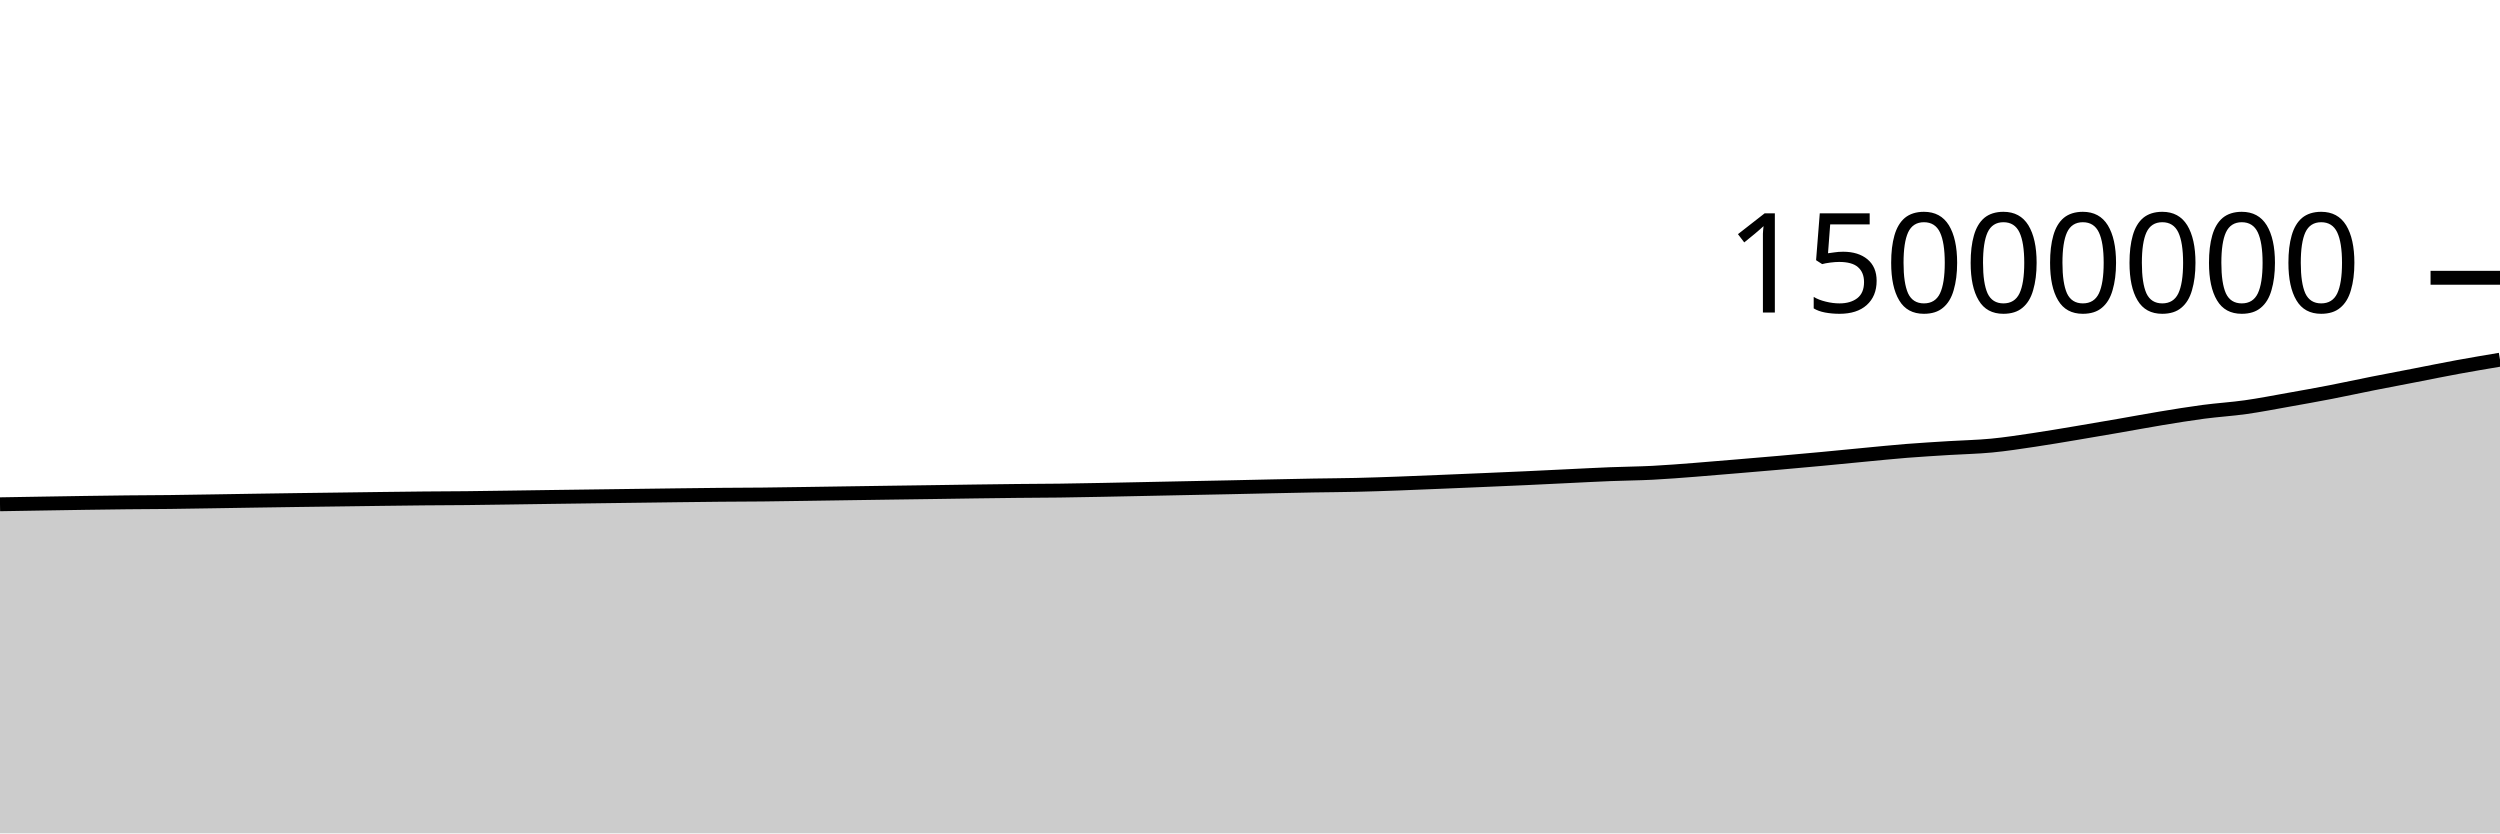
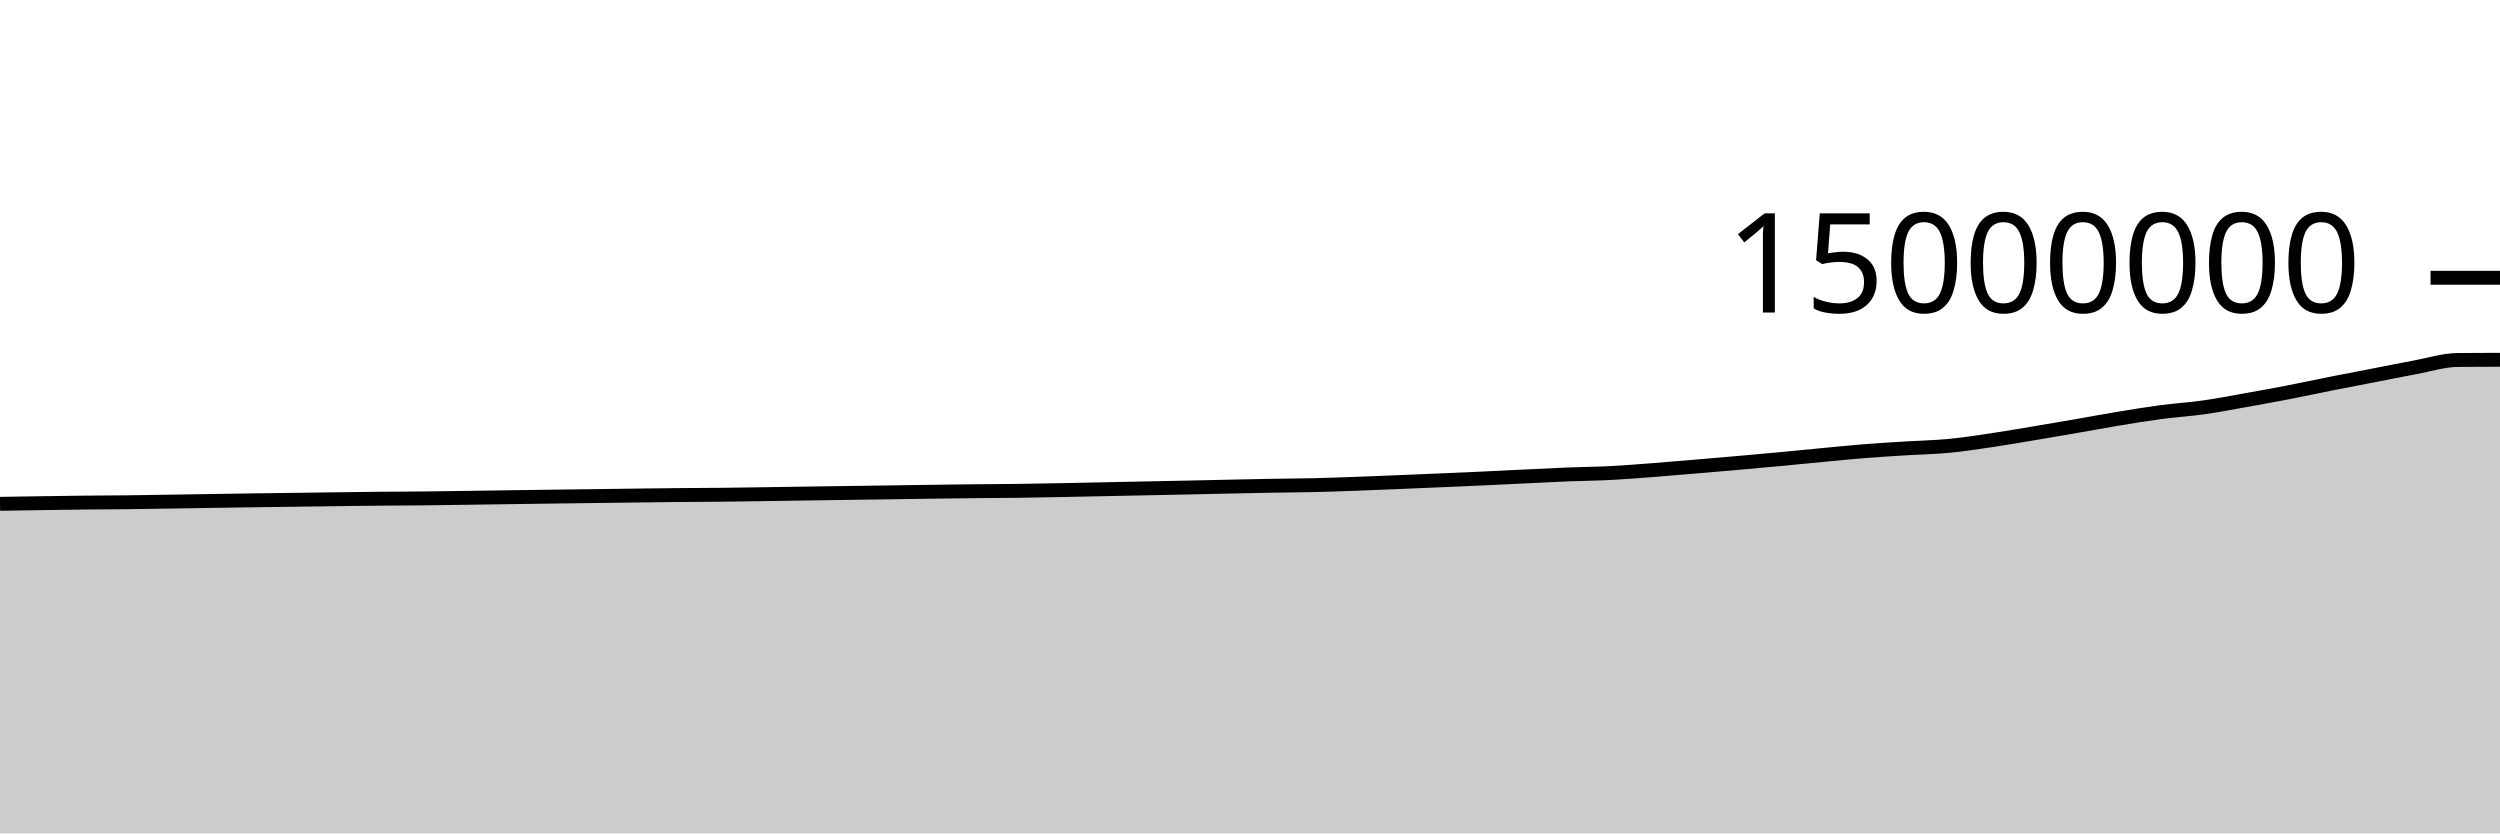
<svg xmlns="http://www.w3.org/2000/svg" viewBox="0 0 180 60">
  <g transform="translate(0,20)">
-     <path class="area" fill="rgba(0, 0, 0, 0.2)" d="M0,16.308C1.017,16.291,2.034,16.274,3.051,16.257C4.068,16.24,5.085,16.223,6.102,16.208C7.119,16.193,8.136,16.179,9.153,16.168C10.169,16.157,11.186,16.155,12.203,16.144C13.22,16.132,14.237,16.114,15.254,16.098C16.271,16.082,17.288,16.065,18.305,16.049C19.322,16.033,20.339,16.018,21.356,16.004C22.373,15.99,23.39,15.978,24.407,15.964C25.424,15.951,26.441,15.936,27.458,15.923C28.475,15.91,29.492,15.897,30.508,15.887C31.525,15.878,32.542,15.877,33.559,15.866C34.576,15.856,35.593,15.84,36.61,15.825C37.627,15.811,38.644,15.795,39.661,15.781C40.678,15.767,41.695,15.753,42.712,15.74C43.729,15.726,44.746,15.713,45.763,15.7C46.78,15.687,47.797,15.673,48.814,15.66C49.831,15.648,50.847,15.635,51.864,15.625C52.881,15.616,53.898,15.615,54.915,15.605C55.932,15.594,56.949,15.578,57.966,15.563C58.983,15.549,60,15.532,61.017,15.517C62.034,15.502,63.051,15.487,64.068,15.473C65.085,15.458,66.102,15.445,67.119,15.431C68.136,15.416,69.153,15.4,70.169,15.386C71.186,15.373,72.203,15.359,73.22,15.348C74.237,15.338,75.254,15.336,76.271,15.323C77.288,15.31,78.305,15.29,79.322,15.271C80.339,15.252,81.356,15.23,82.373,15.209C83.39,15.188,84.407,15.167,85.424,15.146C86.441,15.126,87.458,15.106,88.475,15.085C89.492,15.063,90.508,15.04,91.525,15.018C92.542,14.997,93.559,14.974,94.576,14.956C95.593,14.938,96.61,14.935,97.627,14.911C98.644,14.888,99.661,14.851,100.678,14.815C101.695,14.778,102.712,14.734,103.729,14.692C104.746,14.651,105.763,14.608,106.78,14.564C107.797,14.521,108.814,14.478,109.831,14.431C110.847,14.384,111.864,14.333,112.881,14.284C113.898,14.236,114.915,14.18,115.932,14.14C116.949,14.099,117.966,14.093,118.983,14.041C120,13.989,121.017,13.906,122.034,13.828C123.051,13.751,124.068,13.662,125.085,13.576C126.102,13.491,127.119,13.405,128.136,13.316C129.153,13.226,130.169,13.135,131.186,13.04C132.203,12.945,133.22,12.841,134.237,12.745C135.254,12.649,136.271,12.544,137.288,12.463C138.305,12.383,139.322,12.324,140.339,12.26C141.356,12.197,142.373,12.18,143.39,12.082C144.407,11.985,145.424,11.826,146.441,11.675C147.458,11.525,148.475,11.348,149.492,11.179C150.508,11.009,151.525,10.834,152.542,10.658C153.559,10.482,154.576,10.29,155.593,10.122C156.61,9.955,157.627,9.786,158.644,9.652C159.661,9.517,160.678,9.458,161.695,9.314C162.712,9.17,163.729,8.97,164.746,8.79C165.763,8.609,166.78,8.428,167.797,8.231C168.814,8.034,169.831,7.811,170.847,7.609C171.864,7.407,172.881,7.216,173.898,7.019C174.915,6.821,175.932,6.612,176.949,6.426C177.966,6.239,178.983,6.069,180,5.898L180,40C178.983,40,177.966,40,176.949,40C175.932,40,174.915,40,173.898,40C172.881,40,171.864,40,170.847,40C169.831,40,168.814,40,167.797,40C166.78,40,165.763,40,164.746,40C163.729,40,162.712,40,161.695,40C160.678,40,159.661,40,158.644,40C157.627,40,156.61,40,155.593,40C154.576,40,153.559,40,152.542,40C151.525,40,150.508,40,149.492,40C148.475,40,147.458,40,146.441,40C145.424,40,144.407,40,143.39,40C142.373,40,141.356,40,140.339,40C139.322,40,138.305,40,137.288,40C136.271,40,135.254,40,134.237,40C133.22,40,132.203,40,131.186,40C130.169,40,129.153,40,128.136,40C127.119,40,126.102,40,125.085,40C124.068,40,123.051,40,122.034,40C121.017,40,120,40,118.983,40C117.966,40,116.949,40,115.932,40C114.915,40,113.898,40,112.881,40C111.864,40,110.847,40,109.831,40C108.814,40,107.797,40,106.78,40C105.763,40,104.746,40,103.729,40C102.712,40,101.695,40,100.678,40C99.661,40,98.644,40,97.627,40C96.61,40,95.593,40,94.576,40C93.559,40,92.542,40,91.525,40C90.508,40,89.492,40,88.475,40C87.458,40,86.441,40,85.424,40C84.407,40,83.39,40,82.373,40C81.356,40,80.339,40,79.322,40C78.305,40,77.288,40,76.271,40C75.254,40,74.237,40,73.22,40C72.203,40,71.186,40,70.169,40C69.153,40,68.136,40,67.119,40C66.102,40,65.085,40,64.068,40C63.051,40,62.034,40,61.017,40C60,40,58.983,40,57.966,40C56.949,40,55.932,40,54.915,40C53.898,40,52.881,40,51.864,40C50.847,40,49.831,40,48.814,40C47.797,40,46.78,40,45.763,40C44.746,40,43.729,40,42.712,40C41.695,40,40.678,40,39.661,40C38.644,40,37.627,40,36.61,40C35.593,40,34.576,40,33.559,40C32.542,40,31.525,40,30.508,40C29.492,40,28.475,40,27.458,40C26.441,40,25.424,40,24.407,40C23.39,40,22.373,40,21.356,40C20.339,40,19.322,40,18.305,40C17.288,40,16.271,40,15.254,40C14.237,40,13.22,40,12.203,40C11.186,40,10.169,40,9.153,40C8.136,40,7.119,40,6.102,40C5.085,40,4.068,40,3.051,40C2.034,40,1.017,40,0,40Z" />
-     <path class="line" stroke="black" fill="none" d="M0,16.308C1.017,16.291,2.034,16.274,3.051,16.257C4.068,16.24,5.085,16.223,6.102,16.208C7.119,16.193,8.136,16.179,9.153,16.168C10.169,16.157,11.186,16.155,12.203,16.144C13.22,16.132,14.237,16.114,15.254,16.098C16.271,16.082,17.288,16.065,18.305,16.049C19.322,16.033,20.339,16.018,21.356,16.004C22.373,15.99,23.39,15.978,24.407,15.964C25.424,15.951,26.441,15.936,27.458,15.923C28.475,15.91,29.492,15.897,30.508,15.887C31.525,15.878,32.542,15.877,33.559,15.866C34.576,15.856,35.593,15.84,36.61,15.825C37.627,15.811,38.644,15.795,39.661,15.781C40.678,15.767,41.695,15.753,42.712,15.74C43.729,15.726,44.746,15.713,45.763,15.7C46.78,15.687,47.797,15.673,48.814,15.66C49.831,15.648,50.847,15.635,51.864,15.625C52.881,15.616,53.898,15.615,54.915,15.605C55.932,15.594,56.949,15.578,57.966,15.563C58.983,15.549,60,15.532,61.017,15.517C62.034,15.502,63.051,15.487,64.068,15.473C65.085,15.458,66.102,15.445,67.119,15.431C68.136,15.416,69.153,15.4,70.169,15.386C71.186,15.373,72.203,15.359,73.22,15.348C74.237,15.338,75.254,15.336,76.271,15.323C77.288,15.31,78.305,15.29,79.322,15.271C80.339,15.252,81.356,15.23,82.373,15.209C83.39,15.188,84.407,15.167,85.424,15.146C86.441,15.126,87.458,15.106,88.475,15.085C89.492,15.063,90.508,15.04,91.525,15.018C92.542,14.997,93.559,14.974,94.576,14.956C95.593,14.938,96.61,14.935,97.627,14.911C98.644,14.888,99.661,14.851,100.678,14.815C101.695,14.778,102.712,14.734,103.729,14.692C104.746,14.651,105.763,14.608,106.78,14.564C107.797,14.521,108.814,14.478,109.831,14.431C110.847,14.384,111.864,14.333,112.881,14.284C113.898,14.236,114.915,14.18,115.932,14.14C116.949,14.099,117.966,14.093,118.983,14.041C120,13.989,121.017,13.906,122.034,13.828C123.051,13.751,124.068,13.662,125.085,13.576C126.102,13.491,127.119,13.405,128.136,13.316C129.153,13.226,130.169,13.135,131.186,13.04C132.203,12.945,133.22,12.841,134.237,12.745C135.254,12.649,136.271,12.544,137.288,12.463C138.305,12.383,139.322,12.324,140.339,12.26C141.356,12.197,142.373,12.18,143.39,12.082C144.407,11.985,145.424,11.826,146.441,11.675C147.458,11.525,148.475,11.348,149.492,11.179C150.508,11.009,151.525,10.834,152.542,10.658C153.559,10.482,154.576,10.29,155.593,10.122C156.61,9.955,157.627,9.786,158.644,9.652C159.661,9.517,160.678,9.458,161.695,9.314C162.712,9.17,163.729,8.97,164.746,8.79C165.763,8.609,166.78,8.428,167.797,8.231C168.814,8.034,169.831,7.811,170.847,7.609C171.864,7.407,172.881,7.216,173.898,7.019C174.915,6.821,175.932,6.612,176.949,6.426C177.966,6.239,178.983,6.069,180,5.898" />
+     <path class="area" fill="rgba(0, 0, 0, 0.2)" d="M0,16.275C1.017,16.258,2.034,16.242,3.051,16.227C4.068,16.212,5.085,16.197,6.102,16.186C7.119,16.176,8.136,16.174,9.153,16.162C10.169,16.151,11.186,16.132,12.203,16.117C13.22,16.101,14.237,16.083,15.254,16.068C16.271,16.052,17.288,16.037,18.305,16.023C19.322,16.009,20.339,15.996,21.356,15.983C22.373,15.969,23.39,15.955,24.407,15.942C25.424,15.929,26.441,15.916,27.458,15.906C28.475,15.897,29.492,15.895,30.508,15.885C31.525,15.874,32.542,15.858,33.559,15.844C34.576,15.83,35.593,15.814,36.61,15.8C37.627,15.785,38.644,15.772,39.661,15.758C40.678,15.745,41.695,15.732,42.712,15.719C43.729,15.706,44.746,15.692,45.763,15.679C46.78,15.667,47.797,15.653,48.814,15.644C49.831,15.635,50.847,15.634,51.864,15.623C52.881,15.613,53.898,15.597,54.915,15.582C55.932,15.568,56.949,15.551,57.966,15.536C58.983,15.521,60,15.506,61.017,15.492C62.034,15.477,63.051,15.464,64.068,15.45C65.085,15.435,66.102,15.419,67.119,15.405C68.136,15.392,69.153,15.378,70.169,15.367C71.186,15.357,72.203,15.355,73.22,15.342C74.237,15.329,75.254,15.309,76.271,15.29C77.288,15.271,78.305,15.249,79.322,15.228C80.339,15.207,81.356,15.186,82.373,15.165C83.39,15.145,84.407,15.125,85.424,15.104C86.441,15.082,87.458,15.059,88.475,15.037C89.492,15.016,90.508,14.993,91.525,14.975C92.542,14.957,93.559,14.954,94.576,14.93C95.593,14.907,96.61,14.87,97.627,14.834C98.644,14.797,99.661,14.753,100.678,14.712C101.695,14.67,102.712,14.627,103.729,14.584C104.746,14.54,105.763,14.497,106.78,14.45C107.797,14.403,108.814,14.352,109.831,14.303C110.847,14.255,111.864,14.2,112.881,14.159C113.898,14.119,114.915,14.112,115.932,14.06C116.949,14.008,117.966,13.925,118.983,13.848C120,13.77,121.017,13.681,122.034,13.596C123.051,13.51,124.068,13.424,125.085,13.335C126.102,13.246,127.119,13.155,128.136,13.059C129.153,12.964,130.169,12.86,131.186,12.764C132.203,12.668,133.22,12.564,134.237,12.483C135.254,12.402,136.271,12.343,137.288,12.28C138.305,12.216,139.322,12.199,140.339,12.102C141.356,12.004,142.373,11.845,143.39,11.695C144.407,11.544,145.424,11.368,146.441,11.198C147.458,11.029,148.475,10.854,149.492,10.678C150.508,10.502,151.525,10.31,152.542,10.142C153.559,9.974,154.576,9.806,155.593,9.671C156.61,9.536,157.627,9.477,158.644,9.333C159.661,9.19,160.678,8.99,161.695,8.81C162.712,8.629,163.729,8.447,164.746,8.25C165.763,8.054,166.78,7.831,167.797,7.629C168.814,7.427,169.831,7.235,170.847,7.038C171.864,6.841,172.881,6.632,173.898,6.445C174.915,6.259,175.932,5.928,176.949,5.918C177.966,5.908,178.983,5.906,180,5.904L180,40C178.983,40,177.966,40,176.949,40C175.932,40,174.915,40,173.898,40C172.881,40,171.864,40,170.847,40C169.831,40,168.814,40,167.797,40C166.78,40,165.763,40,164.746,40C163.729,40,162.712,40,161.695,40C160.678,40,159.661,40,158.644,40C157.627,40,156.61,40,155.593,40C154.576,40,153.559,40,152.542,40C151.525,40,150.508,40,149.492,40C148.475,40,147.458,40,146.441,40C145.424,40,144.407,40,143.39,40C142.373,40,141.356,40,140.339,40C139.322,40,138.305,40,137.288,40C136.271,40,135.254,40,134.237,40C133.22,40,132.203,40,131.186,40C130.169,40,129.153,40,128.136,40C127.119,40,126.102,40,125.085,40C124.068,40,123.051,40,122.034,40C121.017,40,120,40,118.983,40C117.966,40,116.949,40,115.932,40C114.915,40,113.898,40,112.881,40C111.864,40,110.847,40,109.831,40C108.814,40,107.797,40,106.78,40C105.763,40,104.746,40,103.729,40C102.712,40,101.695,40,100.678,40C99.661,40,98.644,40,97.627,40C96.61,40,95.593,40,94.576,40C93.559,40,92.542,40,91.525,40C90.508,40,89.492,40,88.475,40C87.458,40,86.441,40,85.424,40C84.407,40,83.39,40,82.373,40C81.356,40,80.339,40,79.322,40C78.305,40,77.288,40,76.271,40C75.254,40,74.237,40,73.22,40C72.203,40,71.186,40,70.169,40C69.153,40,68.136,40,67.119,40C66.102,40,65.085,40,64.068,40C63.051,40,62.034,40,61.017,40C60,40,58.983,40,57.966,40C56.949,40,55.932,40,54.915,40C53.898,40,52.881,40,51.864,40C50.847,40,49.831,40,48.814,40C47.797,40,46.78,40,45.763,40C44.746,40,43.729,40,42.712,40C41.695,40,40.678,40,39.661,40C38.644,40,37.627,40,36.61,40C35.593,40,34.576,40,33.559,40C32.542,40,31.525,40,30.508,40C29.492,40,28.475,40,27.458,40C26.441,40,25.424,40,24.407,40C23.39,40,22.373,40,21.356,40C20.339,40,19.322,40,18.305,40C17.288,40,16.271,40,15.254,40C14.237,40,13.22,40,12.203,40C11.186,40,10.169,40,9.153,40C8.136,40,7.119,40,6.102,40C5.085,40,4.068,40,3.051,40C2.034,40,1.017,40,0,40Z" />
+     <path class="line" stroke="black" fill="none" d="M0,16.275C1.017,16.258,2.034,16.242,3.051,16.227C4.068,16.212,5.085,16.197,6.102,16.186C7.119,16.176,8.136,16.174,9.153,16.162C10.169,16.151,11.186,16.132,12.203,16.117C13.22,16.101,14.237,16.083,15.254,16.068C16.271,16.052,17.288,16.037,18.305,16.023C19.322,16.009,20.339,15.996,21.356,15.983C22.373,15.969,23.39,15.955,24.407,15.942C25.424,15.929,26.441,15.916,27.458,15.906C28.475,15.897,29.492,15.895,30.508,15.885C31.525,15.874,32.542,15.858,33.559,15.844C34.576,15.83,35.593,15.814,36.61,15.8C37.627,15.785,38.644,15.772,39.661,15.758C40.678,15.745,41.695,15.732,42.712,15.719C43.729,15.706,44.746,15.692,45.763,15.679C46.78,15.667,47.797,15.653,48.814,15.644C49.831,15.635,50.847,15.634,51.864,15.623C52.881,15.613,53.898,15.597,54.915,15.582C55.932,15.568,56.949,15.551,57.966,15.536C58.983,15.521,60,15.506,61.017,15.492C62.034,15.477,63.051,15.464,64.068,15.45C65.085,15.435,66.102,15.419,67.119,15.405C68.136,15.392,69.153,15.378,70.169,15.367C71.186,15.357,72.203,15.355,73.22,15.342C74.237,15.329,75.254,15.309,76.271,15.29C77.288,15.271,78.305,15.249,79.322,15.228C80.339,15.207,81.356,15.186,82.373,15.165C83.39,15.145,84.407,15.125,85.424,15.104C86.441,15.082,87.458,15.059,88.475,15.037C89.492,15.016,90.508,14.993,91.525,14.975C92.542,14.957,93.559,14.954,94.576,14.93C95.593,14.907,96.61,14.87,97.627,14.834C98.644,14.797,99.661,14.753,100.678,14.712C101.695,14.67,102.712,14.627,103.729,14.584C104.746,14.54,105.763,14.497,106.78,14.45C107.797,14.403,108.814,14.352,109.831,14.303C110.847,14.255,111.864,14.2,112.881,14.159C113.898,14.119,114.915,14.112,115.932,14.06C116.949,14.008,117.966,13.925,118.983,13.848C120,13.77,121.017,13.681,122.034,13.596C123.051,13.51,124.068,13.424,125.085,13.335C126.102,13.246,127.119,13.155,128.136,13.059C129.153,12.964,130.169,12.86,131.186,12.764C132.203,12.668,133.22,12.564,134.237,12.483C135.254,12.402,136.271,12.343,137.288,12.28C138.305,12.216,139.322,12.199,140.339,12.102C141.356,12.004,142.373,11.845,143.39,11.695C144.407,11.544,145.424,11.368,146.441,11.198C147.458,11.029,148.475,10.854,149.492,10.678C150.508,10.502,151.525,10.31,152.542,10.142C153.559,9.974,154.576,9.806,155.593,9.671C156.61,9.536,157.627,9.477,158.644,9.333C159.661,9.19,160.678,8.99,161.695,8.81C162.712,8.629,163.729,8.447,164.746,8.25C165.763,8.054,166.78,7.831,167.797,7.629C168.814,7.427,169.831,7.235,170.847,7.038C171.864,6.841,172.881,6.632,173.898,6.445C174.915,6.259,175.932,5.928,176.949,5.918C177.966,5.908,178.983,5.906,180,5.904" />
    <path class="axis-ceiling" stroke-width="1" stroke="black" fill="none" d="M175,0L180,0" />
    <text class="axis-ceiling-label" font-family="sans-serif" text-anchor="end" font-size="10px" x="170" y="2.5">15000000</text>
  </g>
</svg>
